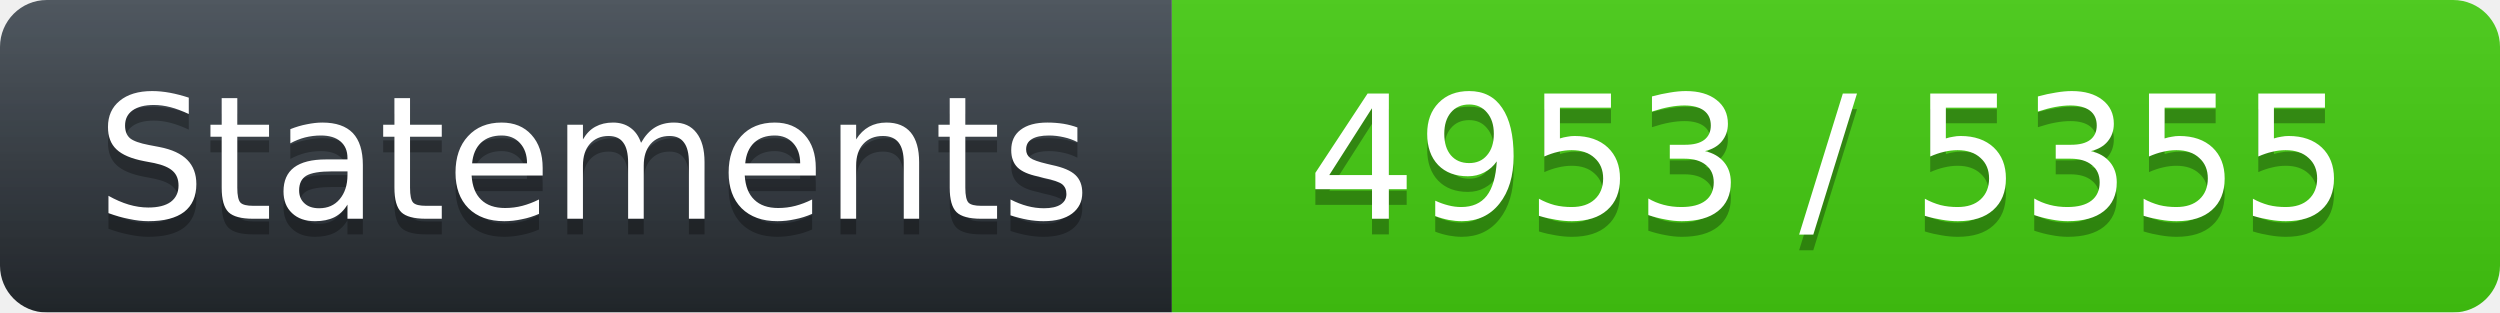
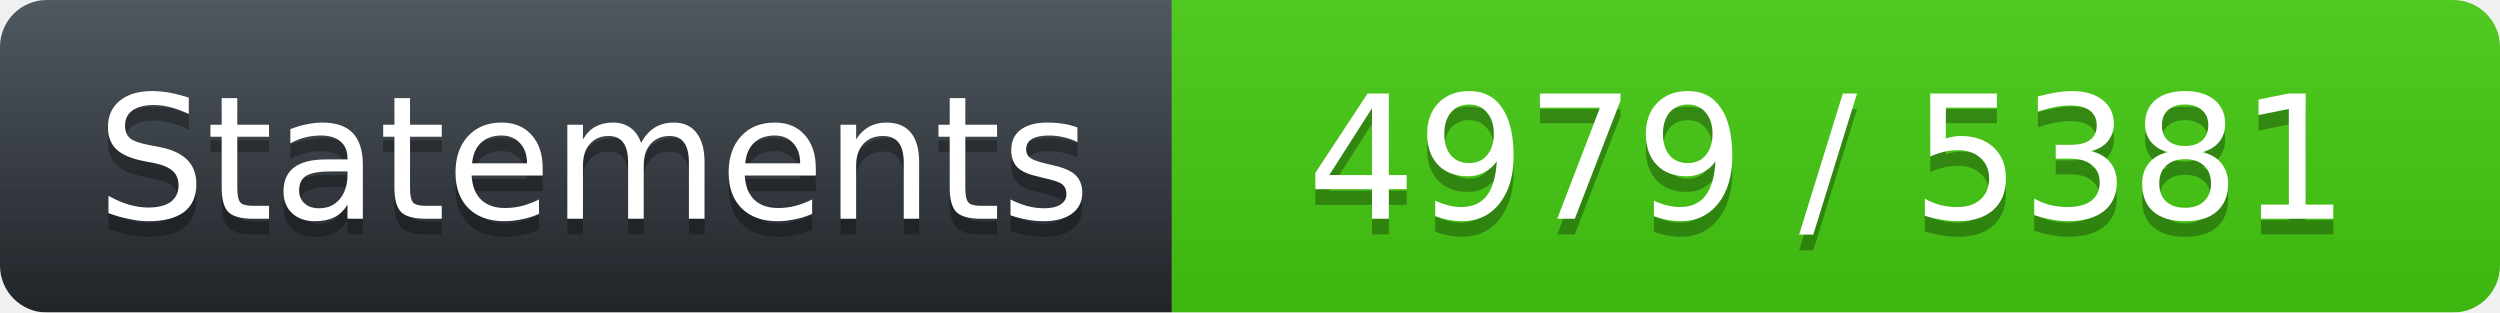
<svg xmlns="http://www.w3.org/2000/svg" width="160" height="20">
  <linearGradient id="workflow-fill" x1="50%" y1="0%" x2="50%" y2="100%">
    <stop stop-color="#444D56" offset="0%" />
    <stop stop-color="#24292E" offset="100%" />
  </linearGradient>
  <linearGradient id="b" x2="0" y2="100%">
    <stop offset="0" stop-color="#bbb" stop-opacity=".1" />
    <stop offset="1" stop-opacity=".1" />
  </linearGradient>
  <mask id="a">
    <rect width="160" height="20" rx="3" fill="#fff" />
  </mask>
  <g mask="url(#a)">
    <path fill="url(#workflow-fill)" d="M0 0h75v20H0z" />
    <path fill="#44CC11" d="M75 0h85v20H75z" />
    <path fill="url(#b)" d="M0 0h160v20H0z" />
  </g>
  <g fill="#fff" text-anchor="middle" font-family="DejaVu Sans,Verdana,Geneva,sans-serif" font-size="11">
    <text x="38" y="15" fill="#010101" fill-opacity=".3">Statements</text>
    <text x="38" y="14">Statements</text>
-     <text x="117" y="15" fill="#010101" fill-opacity=".3">4953 / 5355</text>
-     <text x="117" y="14" fill="#FFFFFF">4953 / 5355</text>
+     <text x="117" y="15" fill="#010101" fill-opacity=".3">4979 / 5381</text>
+     <text x="117" y="14" fill="#FFFFFF">4979 / 5381</text>
  </g>
</svg>
